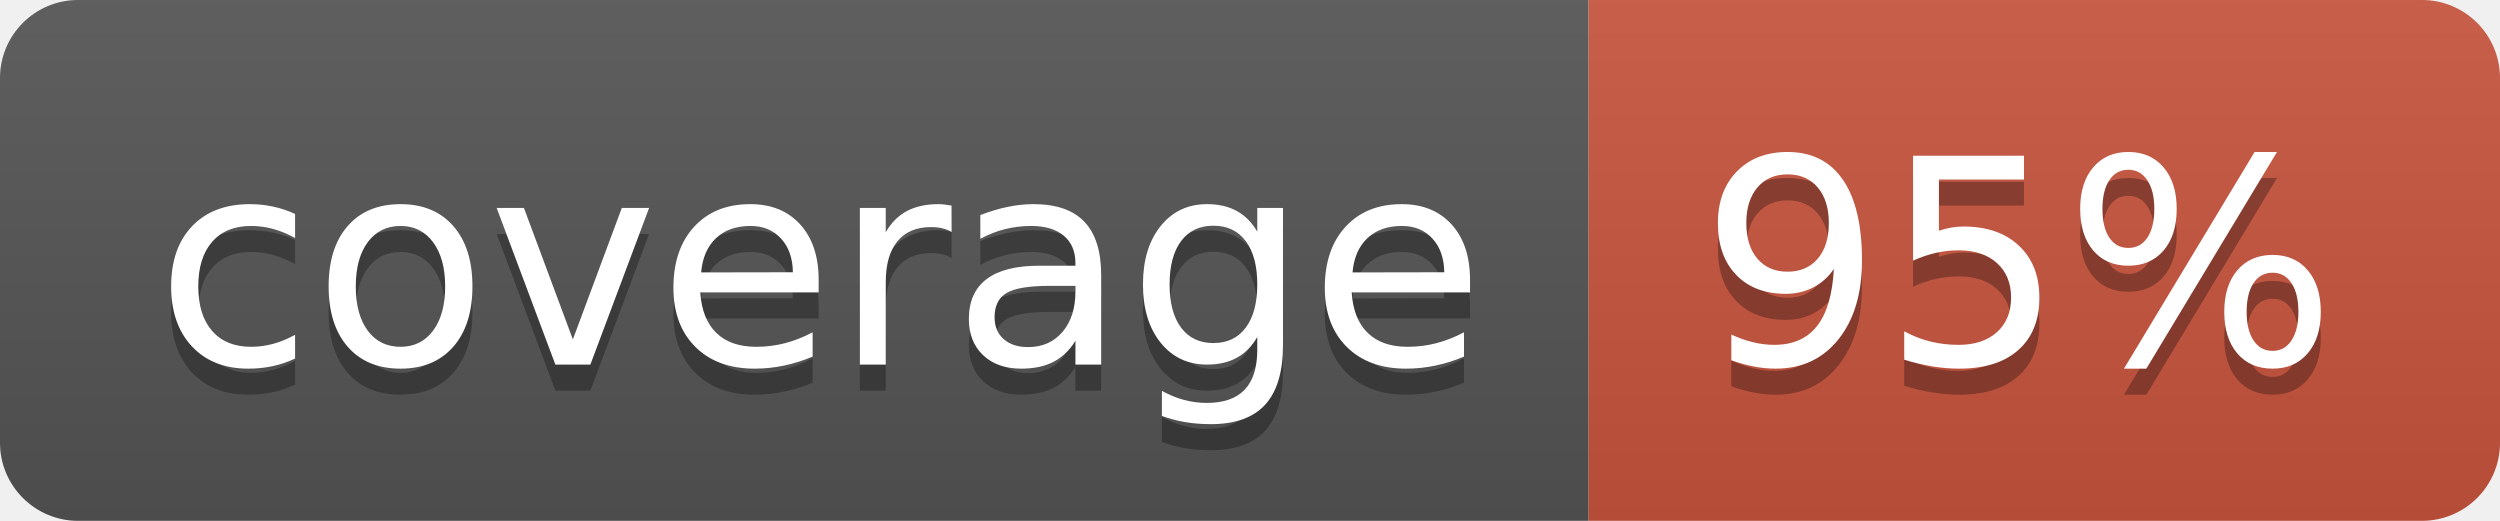
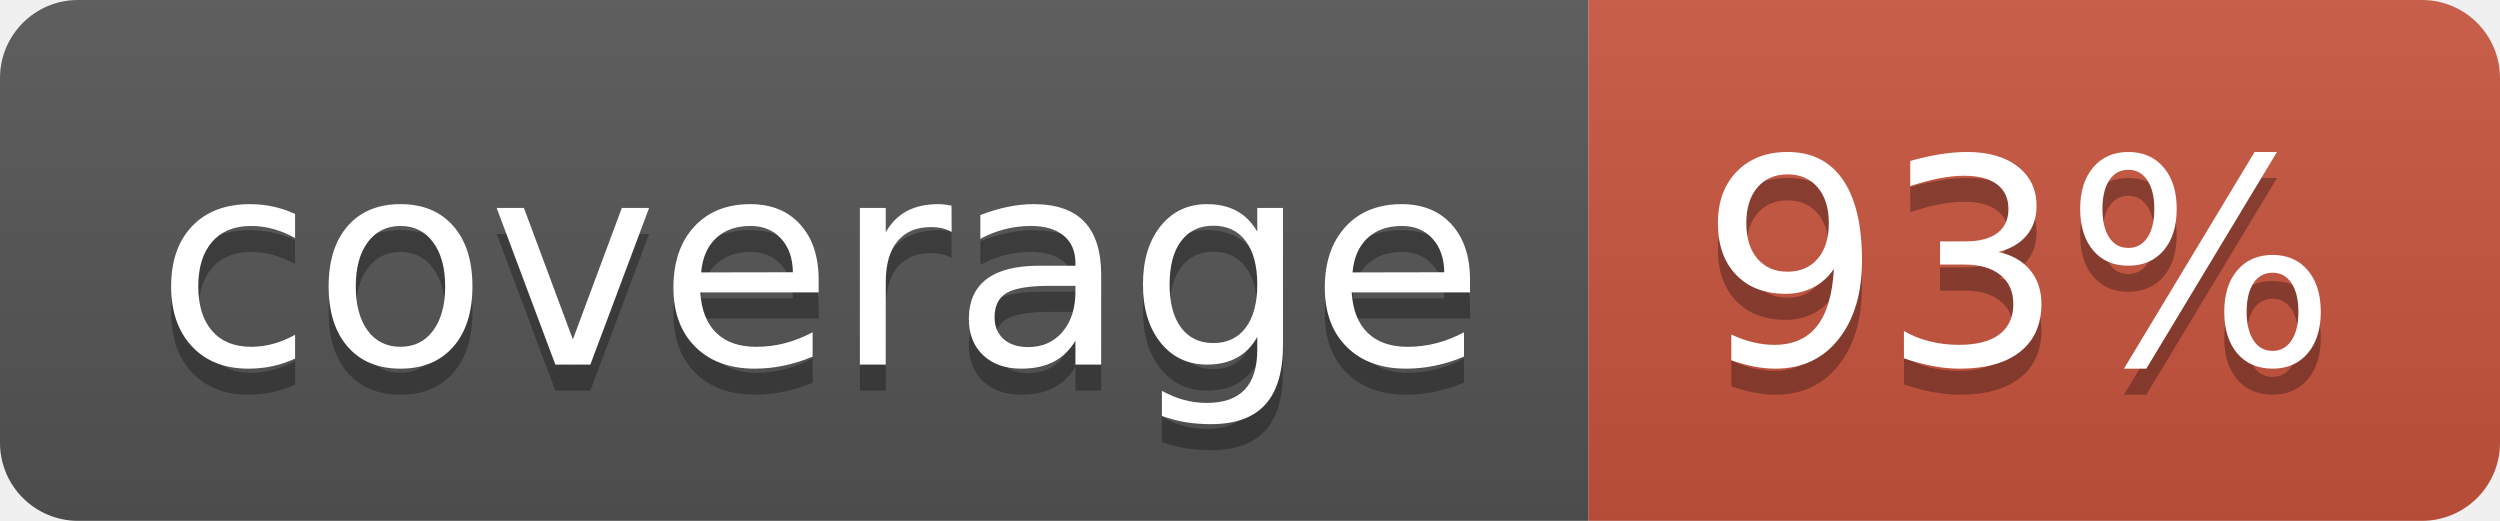
<svg xmlns="http://www.w3.org/2000/svg" width="96" height="20">
  <linearGradient id="b" x2="0" y2="100%">
    <stop offset="0" stop-color="#bbb" stop-opacity=".1" />
    <stop offset="1" stop-opacity=".1" />
  </linearGradient>
  <clipPath id="a">
    <rect width="96" height="20" rx="3" fill="#fff" />
  </clipPath>
  <g clip-path="url(#a)">
    <path fill="#555" d="M0 0h61v20H0z" />
    <path fill="#CA553E" d="M61 0h35v20H61z" />
    <path fill="url(#b)" d="M0 0h96v20H0z" />
  </g>
  <g fill="#fff" text-anchor="middle" font-family="DejaVu Sans,Verdana,Geneva,sans-serif" font-size="110">
    <text x="315" y="150" fill="#010101" fill-opacity=".3" transform="scale(.1)" textLength="510">coverage</text>
    <text x="315" y="140" transform="scale(.1)" textLength="510">coverage</text>
-     <text x="775" y="150" fill="#010101" fill-opacity=".3" transform="scale(.1)" textLength="250">95%</text>
-     <text x="775" y="140" transform="scale(.1)" textLength="250">95%</text>
+     <text x="775" y="150" fill="#010101" fill-opacity=".3" transform="scale(.1)" textLength="250">93%</text>
+     <text x="775" y="140" transform="scale(.1)" textLength="250">93%</text>
  </g>
</svg>
